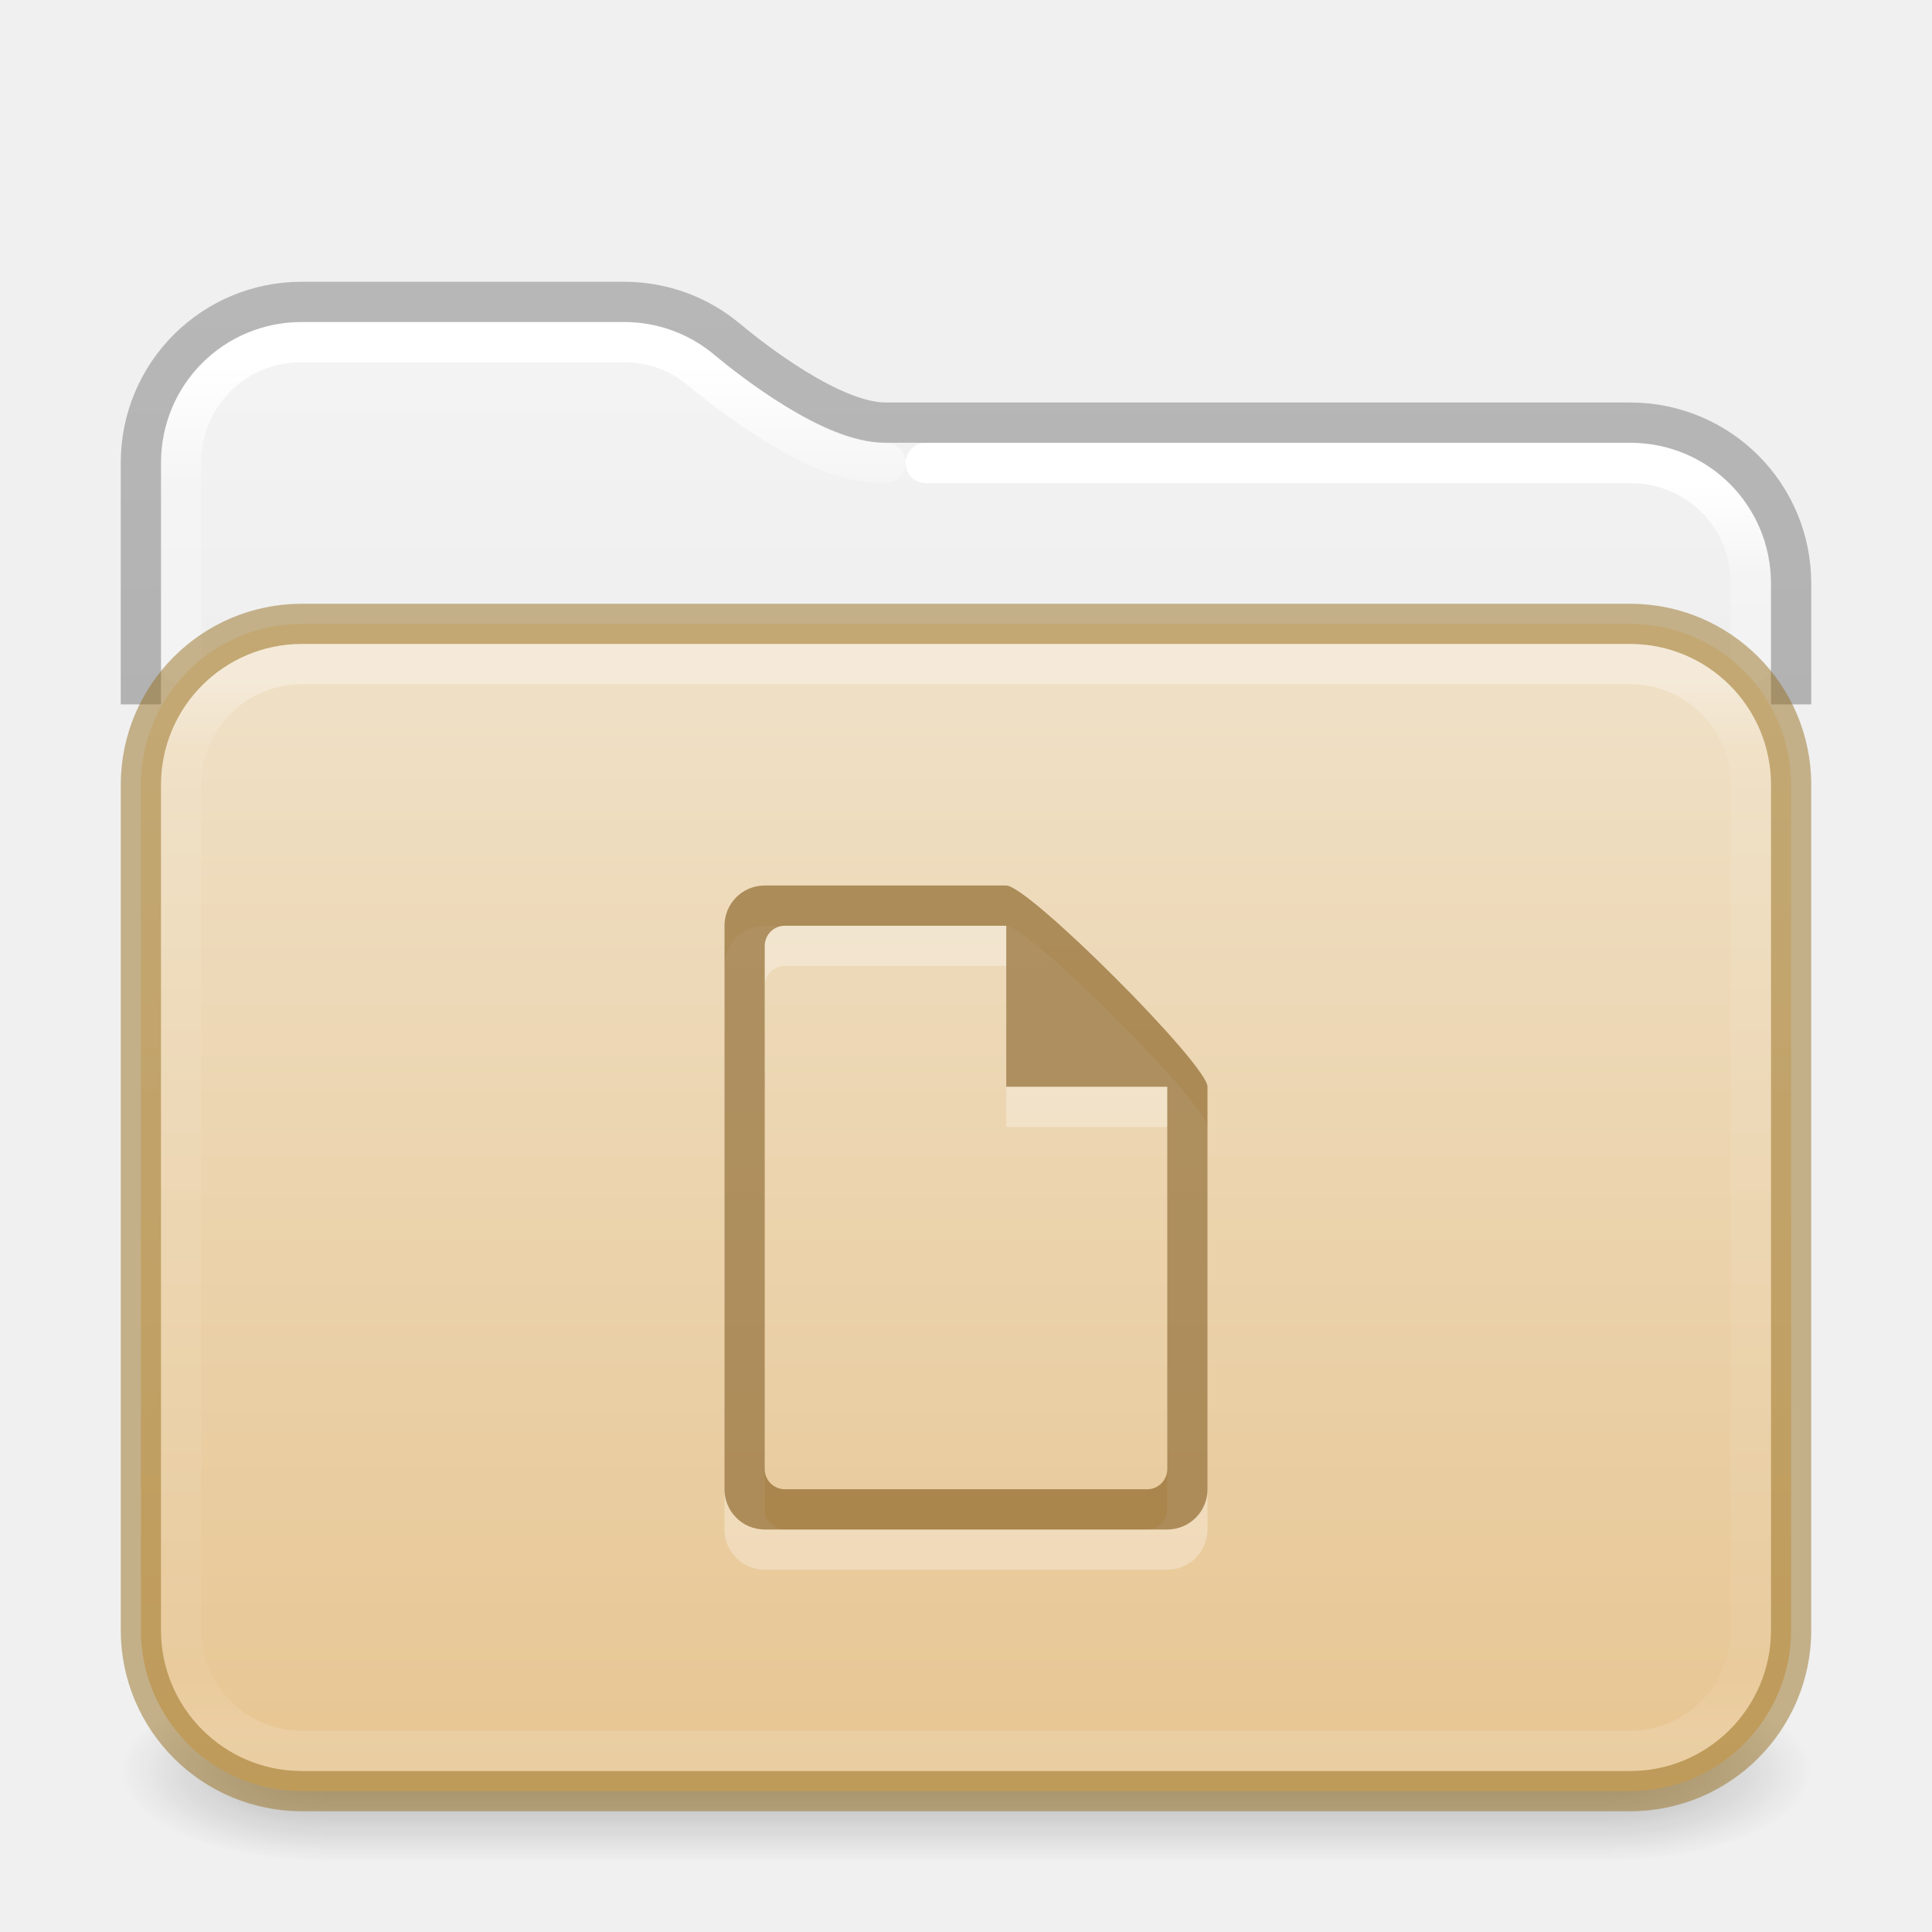
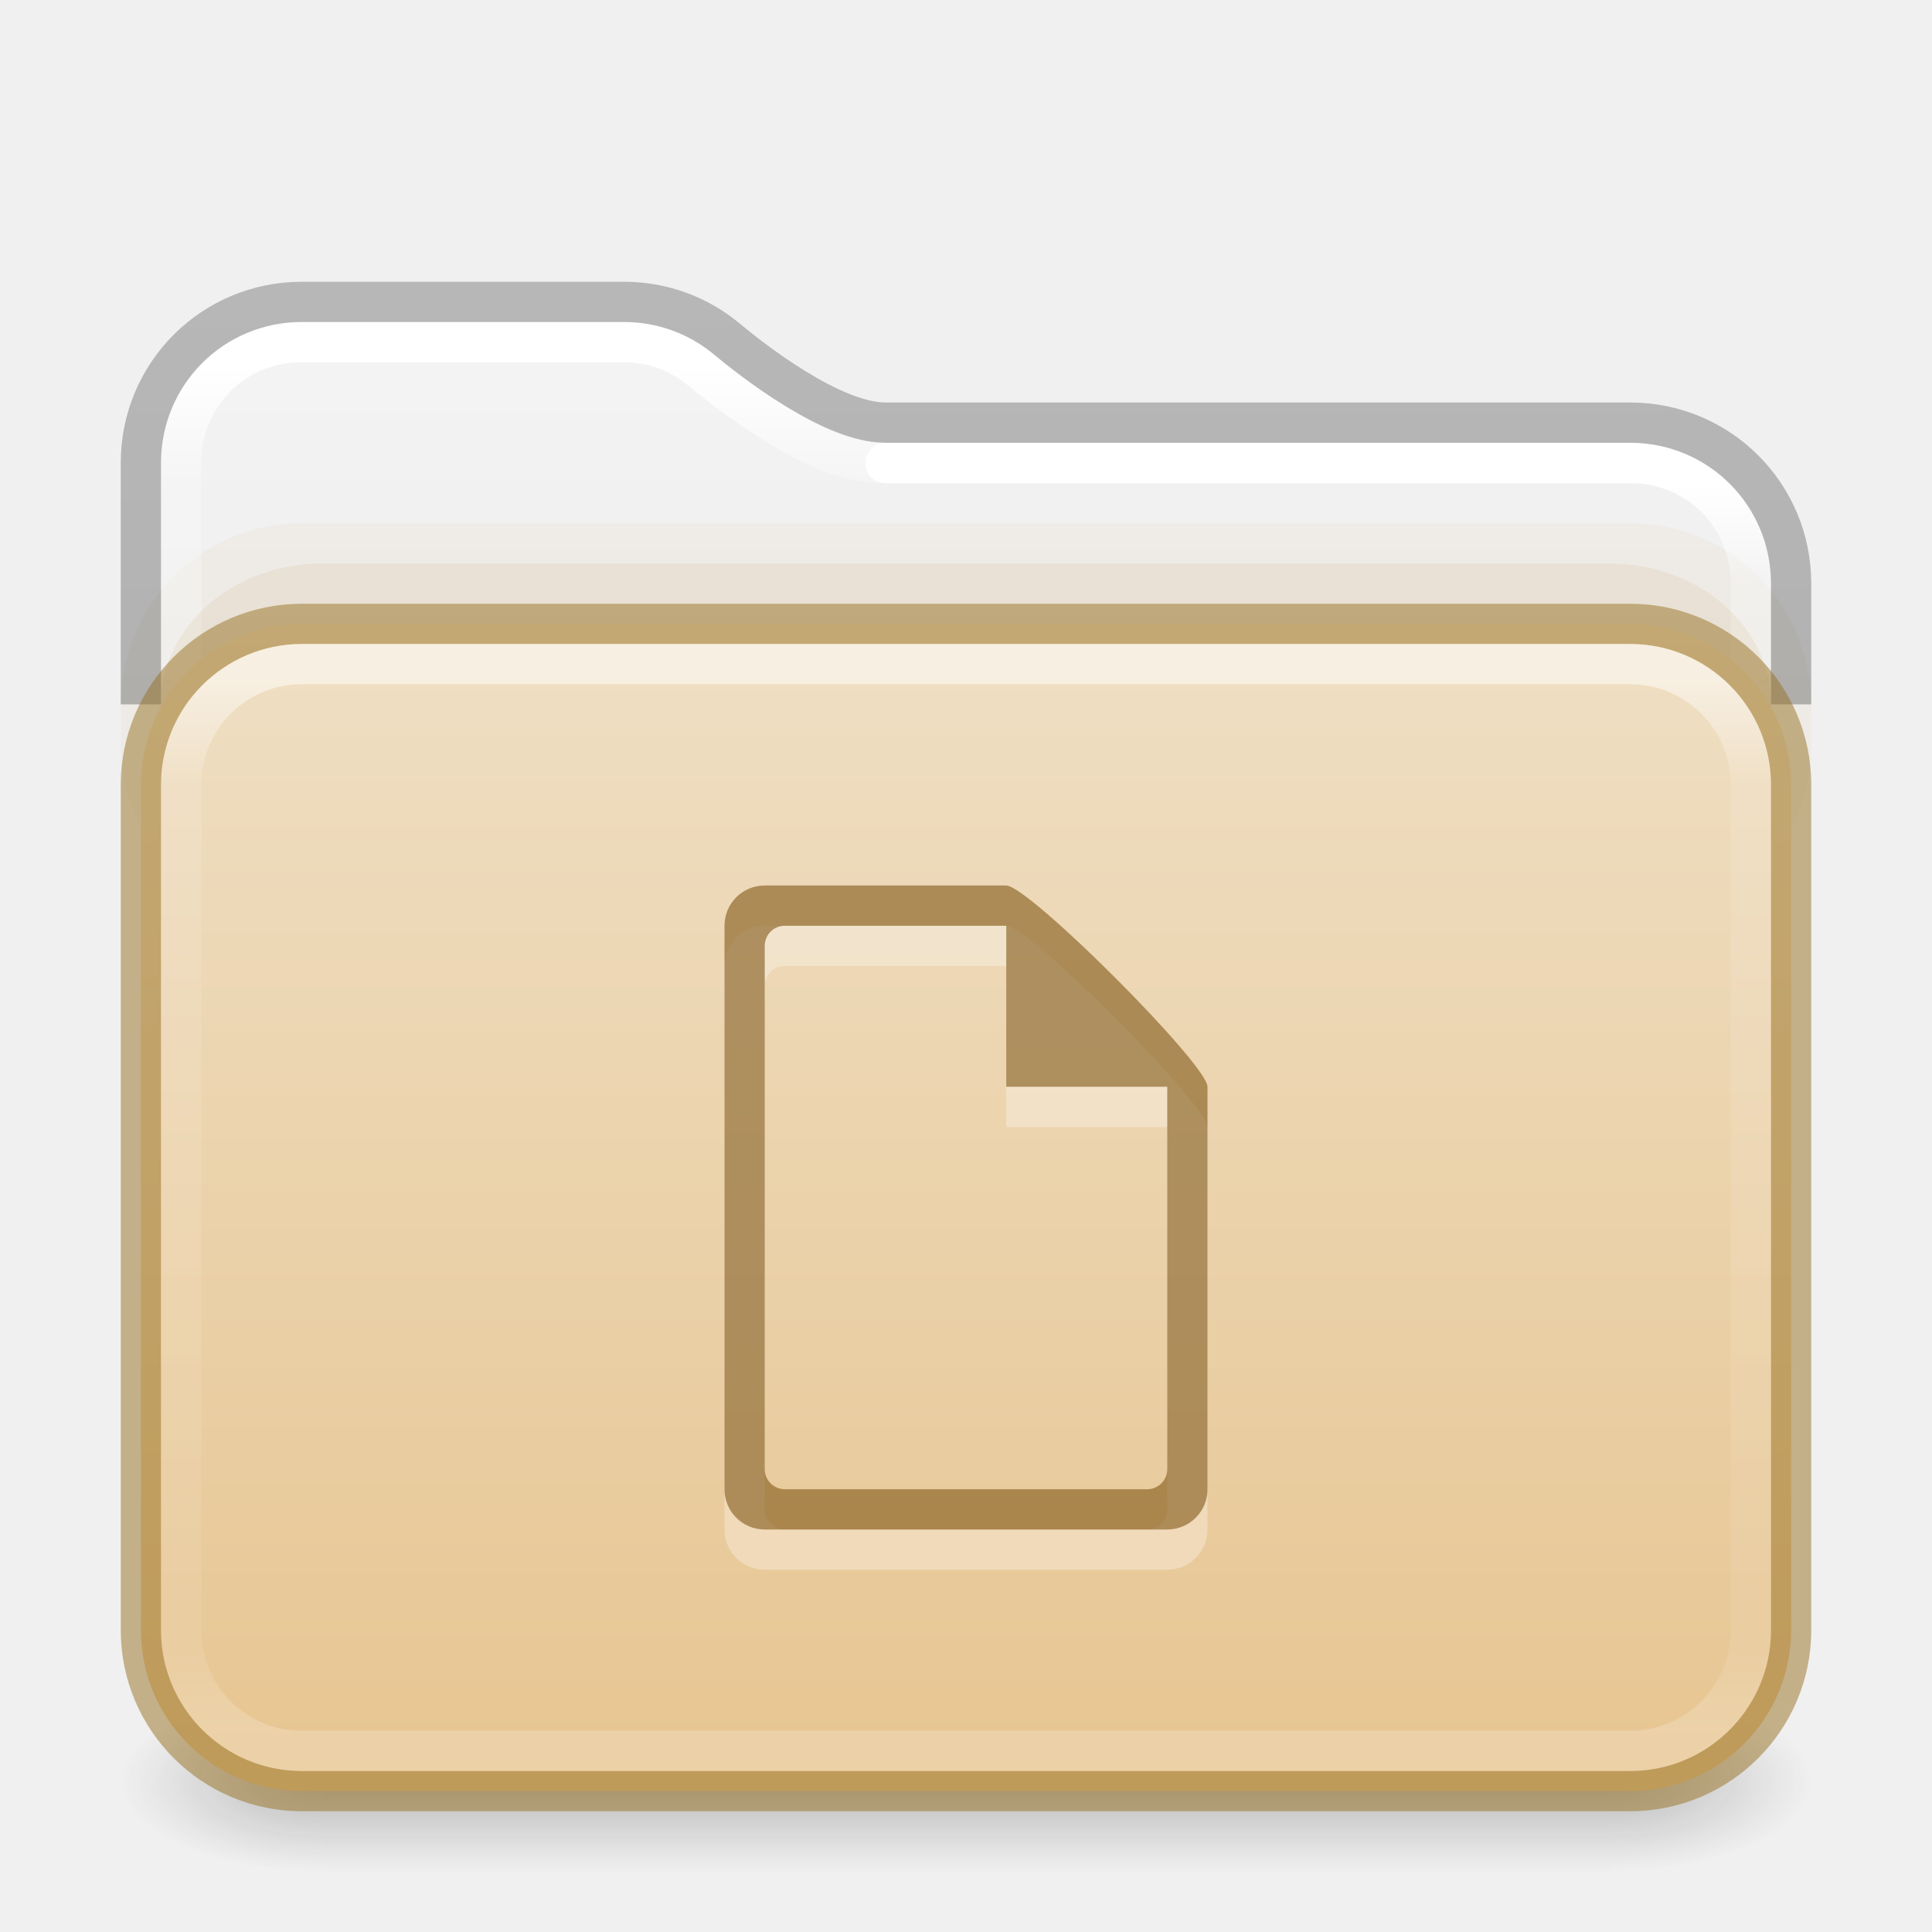
<svg xmlns="http://www.w3.org/2000/svg" xmlns:xlink="http://www.w3.org/1999/xlink" version="1.1" width="48" height="48" id="svg6649">
  <defs id="defs6651">
    <linearGradient id="linearGradient2511">
      <stop id="stop2503" style="stop-color:#ffffff;stop-opacity:1" offset="0" />
      <stop id="stop2505" style="stop-color:#ffffff;stop-opacity:0.235" offset="0.073" />
      <stop id="stop2507" style="stop-color:#ffffff;stop-opacity:0.157" offset="0.947" />
      <stop id="stop2509" style="stop-color:#ffffff;stop-opacity:0.392" offset="1" />
    </linearGradient>
    <linearGradient id="linearGradient2392">
      <stop id="stop2384" style="stop-color:#ffffff;stop-opacity:1" offset="0" />
      <stop id="stop2386" style="stop-color:#ffffff;stop-opacity:0.235" offset="0.079" />
      <stop id="stop2388" style="stop-color:#ffffff;stop-opacity:0.157" offset="0.947" />
      <stop id="stop2390" style="stop-color:#ffffff;stop-opacity:0.392" offset="1" />
    </linearGradient>
    <linearGradient id="linearGradient1201">
      <stop id="stop1193" style="stop-color:#ffffff;stop-opacity:1" offset="0" />
-       <stop id="stop1195" style="stop-color:#ffffff;stop-opacity:0.235" offset="0.068" />
-       <stop id="stop1197" style="stop-color:#ffffff;stop-opacity:0.157" offset="0.947" />
+       <stop id="stop1195" style="stop-color:#ffffff;stop-opacity:0.235" offset="0.096" />
+       <stop id="stop1197" style="stop-color:#ffffff;stop-opacity:0.157" offset="0.904" />
      <stop id="stop1199" style="stop-color:#ffffff;stop-opacity:0.392" offset="1" />
    </linearGradient>
    <linearGradient id="linearGradient3688-166-749">
      <stop id="stop2883" style="stop-color:#181818;stop-opacity:1" offset="0" />
      <stop id="stop2885" style="stop-color:#181818;stop-opacity:0" offset="1" />
    </linearGradient>
    <linearGradient id="linearGradient3702-501-757">
      <stop id="stop2895" style="stop-color:#181818;stop-opacity:0" offset="0" />
      <stop id="stop2897" style="stop-color:#181818;stop-opacity:1" offset="0.5" />
      <stop id="stop2899" style="stop-color:#181818;stop-opacity:0" offset="1" />
    </linearGradient>
    <linearGradient x1="13.32" y1="6.041" x2="13.32" y2="42.617" id="linearGradient3058-5" xlink:href="#linearGradient2392" gradientUnits="userSpaceOnUse" gradientTransform="matrix(1.000303,0,0,1.001567,-0.00727433,2.985233)" />
    <linearGradient xlink:href="#linearGradient3702-501-757" id="linearGradient1191" gradientUnits="userSpaceOnUse" x1="25.058" y1="47.028" x2="25.058" y2="39.999" gradientTransform="matrix(1.142857,0,0,0.6428571,-3.428569,16.03572)" />
    <linearGradient id="linearGradient3600-9-51">
      <stop offset="0" style="stop-color:#f4f4f4;stop-opacity:1" id="stop3602-0-0" />
      <stop offset="1" style="stop-color:#dbdbdb;stop-opacity:1" id="stop3604-9-04" />
    </linearGradient>
    <linearGradient id="linearGradient3104-6">
      <stop offset="0" style="stop-color:#000000;stop-opacity:0.318" id="stop3106-3" />
      <stop offset="1" style="stop-color:#000000;stop-opacity:0.24" id="stop3108-9" />
    </linearGradient>
-     <linearGradient xlink:href="#linearGradient3600-9-51" id="linearGradient1512" gradientUnits="userSpaceOnUse" gradientTransform="matrix(0.9711268,0,0,0.9331044,-47.86697,3.499852)" x1="74.839" y1="4.536" x2="74.839" y2="49.779" />
-     <radialGradient cx="4.993" cy="43.5" r="2.5" fx="4.993" fy="43.5" id="radialGradient3013-6" xlink:href="#linearGradient3688-166-749" gradientUnits="userSpaceOnUse" gradientTransform="matrix(2.003784,0,0,0.8999999,29.98813,4.850003)" />
-     <radialGradient cx="4.993" cy="43.5" r="2.5" fx="4.993" fy="43.5" id="radialGradient3015-1" xlink:href="#linearGradient3688-166-749" gradientUnits="userSpaceOnUse" gradientTransform="matrix(2.003784,0,0,0.8999999,-18.01187,-83.15)" />
-     <linearGradient xlink:href="#linearGradient1201" id="linearGradient1192" gradientUnits="userSpaceOnUse" gradientTransform="matrix(1.054054,0,0,0.7297297,-1.297309,12.48649)" x1="39" y1="6" x2="39" y2="41.945" />
+     <linearGradient xlink:href="#linearGradient3600-9-51" id="linearGradient1512" gradientUnits="userSpaceOnUse" gradientTransform="matrix(0.9711137,0,0,0.9331044,-47.86626,3.499852)" x1="74.839" y1="4.536" x2="74.839" y2="49.779" />
+     <linearGradient xlink:href="#linearGradient1201" id="linearGradient1192" gradientUnits="userSpaceOnUse" gradientTransform="matrix(1.054054,0,0,0.7297297,-1.297309,12.48649)" x1="39" y1="6.185" x2="39" y2="41.81" />
    <linearGradient xlink:href="#linearGradient3104-6" id="linearGradient1978" gradientUnits="userSpaceOnUse" gradientTransform="matrix(0.8074969,0,0,0.8947171,10.83533,4.867756)" x1="-51.786" y1="50.786" x2="-51.786" y2="2.906" />
    <linearGradient x1="35.997" y1="9.011" x2="35.997" y2="41.85" id="linearGradient3058-5-7" xlink:href="#linearGradient2511" gradientUnits="userSpaceOnUse" gradientTransform="matrix(1.000303,0,0,1.001567,-0.00727433,2.985233)" />
-     <linearGradient y2="113.494" x2="45.429" y1="52.771" x1="45.429" gradientTransform="matrix(0.5299852,0,0,0.4470839,2.014411,-5.827378)" gradientUnits="userSpaceOnUse" id="linearGradient997" xlink:href="#linearGradient4632-0-6-4-4-4" />
+     <linearGradient y2="112.568" x2="45.429" y1="47.703" x1="45.429" gradientTransform="matrix(0.5299852,0,0,0.4470839,2.014411,-5.827378)" gradientUnits="userSpaceOnUse" id="linearGradient997" xlink:href="#linearGradient4632-0-6-4-4-4" />
    <linearGradient id="linearGradient4632-0-6-4-4-4">
      <stop offset="0" style="stop-color:#efdfc4;stop-opacity:1" id="stop4634-4-4-7-4" />
      <stop offset="1" style="stop-color:#e7c591;stop-opacity:1" id="stop4636-3-1-5-9" />
    </linearGradient>
+     <radialGradient cx="4.993" cy="43.5" r="2.5" fx="4.993" fy="43.5" id="radialGradient3013-6-3" xlink:href="#linearGradient3688-166-749" gradientUnits="userSpaceOnUse" gradientTransform="matrix(2.003784,0,0,0.8999999,29.98813,4.850003)" />
+     <radialGradient cx="4.993" cy="43.5" r="2.5" fx="4.993" fy="43.5" id="radialGradient3015-1-5" xlink:href="#linearGradient3688-166-749" gradientUnits="userSpaceOnUse" gradientTransform="matrix(2.003784,0,0,0.8999999,-18.01187,-83.15)" />
  </defs>
-   <rect style="opacity:0.3;fill:url(#radialGradient3013-6);fill-opacity:1;stroke:none;stroke-width:0.863" id="rect2801-3-7" y="41.75" x="40" height="4.5" width="5" />
-   <rect style="opacity:0.3;fill:url(#radialGradient3015-1);fill-opacity:1;stroke:none;stroke-width:0.863" id="rect3696-6-3" transform="scale(-1)" y="-46.25" x="-8" height="4.5" width="5" />
-   <rect style="opacity:0.3;fill:url(#linearGradient1191);fill-opacity:1;stroke:none;stroke-width:0.863" id="rect3700-4-6" y="41.75" x="8" height="4.5" width="32" />
-   <path id="rect5505-21-1-2-8-6-1" style="color:#000000;font-variation-settings:normal;display:inline;overflow:visible;visibility:visible;opacity:1;vector-effect:none;fill:url(#linearGradient1512);fill-opacity:1;fill-rule:nonzero;stroke:none;stroke-width:1;stroke-linecap:butt;stroke-linejoin:miter;stroke-miterlimit:4;stroke-dasharray:none;stroke-dashoffset:0;stroke-opacity:1;-inkscape-stroke:none;marker:none;enable-background:accumulate;stop-color:#000000;stop-opacity:1" d="m 7.505,8 c -1.95,0 -3.505,1.553 -3.505,3.501 v 5.499 H 44 v -2.503 c 0,-1.948 -1.555,-3.501 -3.505,-3.501 H 22 c -0.856,0 -1.717,-0.438 -2.489,-0.911 C 18.738,9.613 18.073,9.083 17.744,8.809 17.137,8.305 16.36,8 15.502,8 Z" />
+   <g id="g1784" transform="translate(0,0.25)" style="opacity:1">
+     <rect style="opacity:0.25;fill:url(#radialGradient3013-6-3);fill-opacity:1;stroke:none;stroke-width:0.863" id="rect2801-3-7" y="41.75" x="40" height="4.5" width="5" />
+     <rect style="opacity:0.25;fill:url(#radialGradient3015-1-5);fill-opacity:1;stroke:none;stroke-width:0.863" id="rect3696-6-3" transform="scale(-1)" y="-46.25" x="-8" height="4.5" width="5" />
+     <rect style="opacity:0.25;fill:url(#linearGradient1191);fill-opacity:1;stroke:none;stroke-width:0.863" id="rect3700-4-6" y="41.75" x="8" height="4.5" width="32" />
+   </g>
+   <path id="rect5505-21-1-2-8-6-1" style="color:#000000;font-variation-settings:normal;display:inline;overflow:visible;visibility:visible;opacity:1;vector-effect:none;fill:url(#linearGradient1512);fill-opacity:1;fill-rule:nonzero;stroke:none;stroke-width:1;stroke-linecap:butt;stroke-linejoin:miter;stroke-miterlimit:4;stroke-dasharray:none;stroke-dashoffset:0;stroke-opacity:1;-inkscape-stroke:none;marker:none;enable-background:accumulate;stop-color:#000000;stop-opacity:1" d="m 7.505,8 c -1.95,0 -3.505,1.553 -3.505,3.501 v 5.499 H 44 v -2.503 c 0,-1.948 -1.555,-3.501 -3.505,-3.501 H 22 c -0.856,0 -1.717,-0.438 -2.489,-0.911 C 18.738,9.613 18.072,9.083 17.743,8.809 17.137,8.305 16.36,8 15.502,8 Z" />
+   <rect style="opacity:0.05;fill:#b6802e;fill-opacity:1;fill-rule:evenodd;stroke:none;stroke-width:1;stroke-linecap:round;stroke-linejoin:round;paint-order:markers fill stroke;stop-color:#000000" id="rect4119" width="42" height="10" x="3" y="13" rx="4.5" ry="4.5" />
  <path id="rect5505-21-1-2-8-6-1-9" style="color:#000000;font-variation-settings:normal;display:inline;overflow:visible;visibility:visible;opacity:1;vector-effect:none;fill:none;fill-opacity:1;fill-rule:nonzero;stroke:url(#linearGradient3058-5);stroke-width:1;stroke-linecap:round;stroke-linejoin:round;stroke-miterlimit:4;stroke-dasharray:none;stroke-dashoffset:0;stroke-opacity:1;-inkscape-stroke:none;marker:none;enable-background:accumulate;stop-color:#000000;stop-opacity:1" d="m 22,11.504 c -1.055,0 -1.95,-0.495 -2.758,-0.99 C 18.435,10.019 17.754,9.476 17.412,9.191 16.894,8.759 16.236,8.5 15.498,8.5 H 7.496 C 5.82,8.5 4.5,9.82 4.5,11.498 v 5.002" />
-   <path id="rect5505-21-1-2-8-6-1-9-9" style="color:#000000;font-variation-settings:normal;display:inline;overflow:visible;visibility:visible;vector-effect:none;fill:none;fill-opacity:1;fill-rule:nonzero;stroke:url(#linearGradient3058-5-7);stroke-width:1;stroke-linecap:round;stroke-linejoin:round;stroke-miterlimit:4;stroke-dasharray:none;stroke-dashoffset:0;stroke-opacity:1;-inkscape-stroke:none;marker:none;enable-background:accumulate;stop-color:#000000" d="m 43.5,16.5 v -1.996 c 0,-1.678 -1.32,-3 -2.996,-3 H 23" />
+   <path id="rect5505-21-1-2-8-6-1-9-9" style="color:#000000;font-variation-settings:normal;display:inline;overflow:visible;visibility:visible;vector-effect:none;fill:none;fill-opacity:1;fill-rule:nonzero;stroke:url(#linearGradient3058-5-7);stroke-width:1;stroke-linecap:round;stroke-linejoin:round;stroke-miterlimit:4;stroke-dasharray:none;stroke-dashoffset:0;stroke-opacity:1;-inkscape-stroke:none;marker:none;enable-background:accumulate;stop-color:#000000" d="m 43.5,16.5 v -1.996 c 0,-1.678 -1.32,-3 -2.996,-3 H 22" />
+   <rect style="opacity:0.1;fill:#b6802e;fill-opacity:1;fill-rule:evenodd;stroke:none;stroke-width:1;stroke-linecap:round;stroke-linejoin:round;paint-order:markers fill stroke;stop-color:#000000" id="rect4173" width="40" height="10" x="4" y="14" rx="4" ry="3.5" />
  <path id="rect5505-21-1-2-8-6" style="color:#000000;font-variation-settings:normal;display:inline;overflow:visible;visibility:visible;vector-effect:none;fill:none;fill-opacity:1;fill-rule:nonzero;stroke:url(#linearGradient1978);stroke-width:1;stroke-linecap:butt;stroke-linejoin:round;stroke-miterlimit:4;stroke-dasharray:none;stroke-dashoffset:0;stroke-opacity:1;-inkscape-stroke:none;marker:none;enable-background:accumulate;stop-color:#000000" d="m 44.5,17.5 v -3 c 0,-2.216 -1.784,-4 -4,-4 H 22 c -1.329,0 -3.307,-1.548 -3.941,-2.077 C 17.367,7.846 16.476,7.5 15.5,7.5 h -8 c -2.216,0 -4,1.784 -4,4 v 6" />
  <rect style="color:#000000;font-variation-settings:normal;display:inline;overflow:visible;visibility:visible;opacity:1;vector-effect:none;fill:url(#linearGradient997);fill-opacity:1;fill-rule:nonzero;stroke:#987124;stroke-width:1;stroke-linecap:butt;stroke-linejoin:miter;stroke-miterlimit:4;stroke-dasharray:none;stroke-dashoffset:0;stroke-opacity:0.498;-inkscape-stroke:none;marker:none;enable-background:accumulate;stop-color:#000000;stop-opacity:1" id="rect5505-21-1" y="15.5" x="3.5" ry="4" rx="4" height="29" width="41" />
-   <rect style="opacity:0.35;fill:none;stroke:url(#linearGradient1192);stroke-width:1;stroke-linecap:round;stroke-linejoin:round;stroke-miterlimit:4;stroke-dasharray:none;stroke-dashoffset:0;stroke-opacity:1" id="rect6741-2" y="16.5" x="4.5" ry="3" rx="3" height="27" width="39" />
+   <rect style="opacity:0.5;fill:none;stroke:url(#linearGradient1192);stroke-width:1;stroke-linecap:round;stroke-linejoin:round;stroke-miterlimit:4;stroke-dasharray:none;stroke-dashoffset:0;stroke-opacity:1" id="rect6741-2" y="16.5" x="4.5" ry="3" rx="3" height="27" width="39" />
  <path d="m 19,23 c -0.554,0 -1,0.446 -1,1 v 14 c 0,0.554 0.446,1 1,1 h 10 c 0.554,0 1,-0.446 1,-1 V 28 c 0,-0.554 -4.446,-5 -5,-5 z m 0.5,1 H 25 v 4 h 4 v 9.5 c 0,0.277 -0.223,0.5 -0.5,0.5 h -9 c -0.277,0 -0.5,-0.223 -0.5,-0.5 V 24.5 C 19,24.223 19.223,24 19.5,24 Z" id="rect21401-9-5" style="color:#000000;display:inline;overflow:visible;visibility:visible;opacity:0.3;fill:#ffffff;fill-opacity:1;fill-rule:nonzero;stroke:none;stroke-width:1.7;marker:none;enable-background:accumulate" />
  <path d="m 19,22 c -0.554,0 -1,0.446 -1,1 v 14 c 0,0.554 0.446,1 1,1 h 10 c 0.554,0 1,-0.446 1,-1 V 27 c 0,-0.554 -4.446,-5 -5,-5 z m 0.5,1 H 25 v 4 h 4 v 9.5 c 0,0.277 -0.223,0.5 -0.5,0.5 h -9 c -0.277,0 -0.5,-0.223 -0.5,-0.5 V 23.5 C 19,23.223 19.223,23 19.5,23 Z" id="rect21401-5" style="color:#000000;display:inline;overflow:visible;visibility:visible;opacity:0.6;vector-effect:none;fill:#7e5514;fill-opacity:0.971;fill-rule:nonzero;stroke:none;stroke-width:1;stroke-linecap:butt;stroke-linejoin:miter;stroke-miterlimit:4;stroke-dasharray:none;stroke-dashoffset:0;stroke-opacity:0.498;marker:none;enable-background:accumulate" />
</svg>
